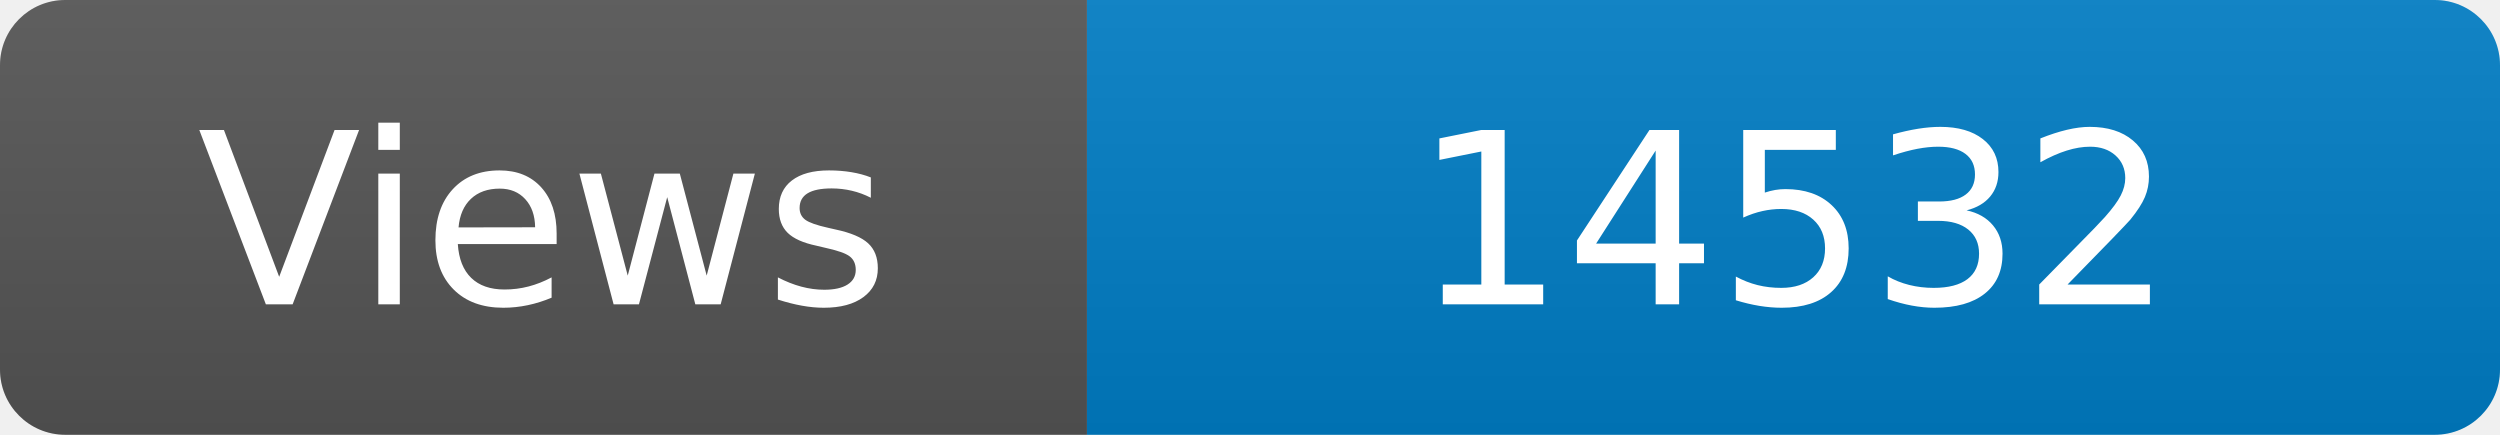
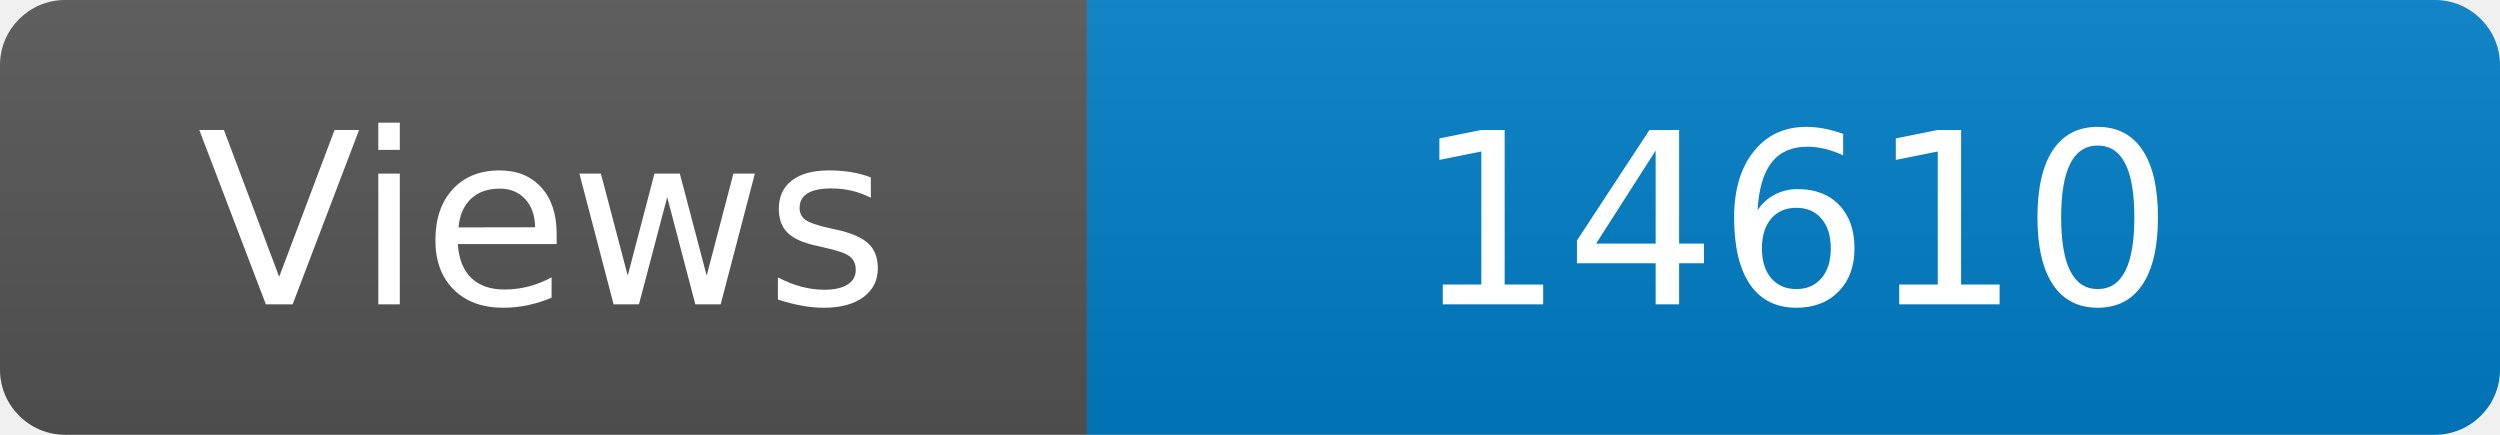
<svg xmlns="http://www.w3.org/2000/svg" width="115" height="20" role="img" aria-label="Maintained?: yes">
  <linearGradient id="s" x2="0" y2="100%">
    <stop offset="0" stop-color="#bbb" stop-opacity=".1" />
    <stop offset="1" stop-opacity=".1" />
  </linearGradient>
  <clipPath id="r">
    <rect width="115" height="20" rx="3" fill="#fff" />
  </clipPath>
  <g clip-path="url(#r)">
    <rect width="50" height="20" fill="#555" />
    <rect x="50" width="160" height="20" fill="#007ec6" />
    <rect width="115" height="20" fill="url(#s)" />
  </g>
  <g fill="#fff" text-anchor="middle" font-family="Verdana,Geneva,DejaVu Sans,sans-serif" font-size="110">
    <text x="250" y="140" transform="scale(.1)" fill="#fff">Views</text>
-     <text x="825" y="140" transform="scale(.1)" fill="#fff">14532</text>
+     <text x="825" y="140" transform="scale(.1)" fill="#fff">14610</text>
  </g>
</svg>
